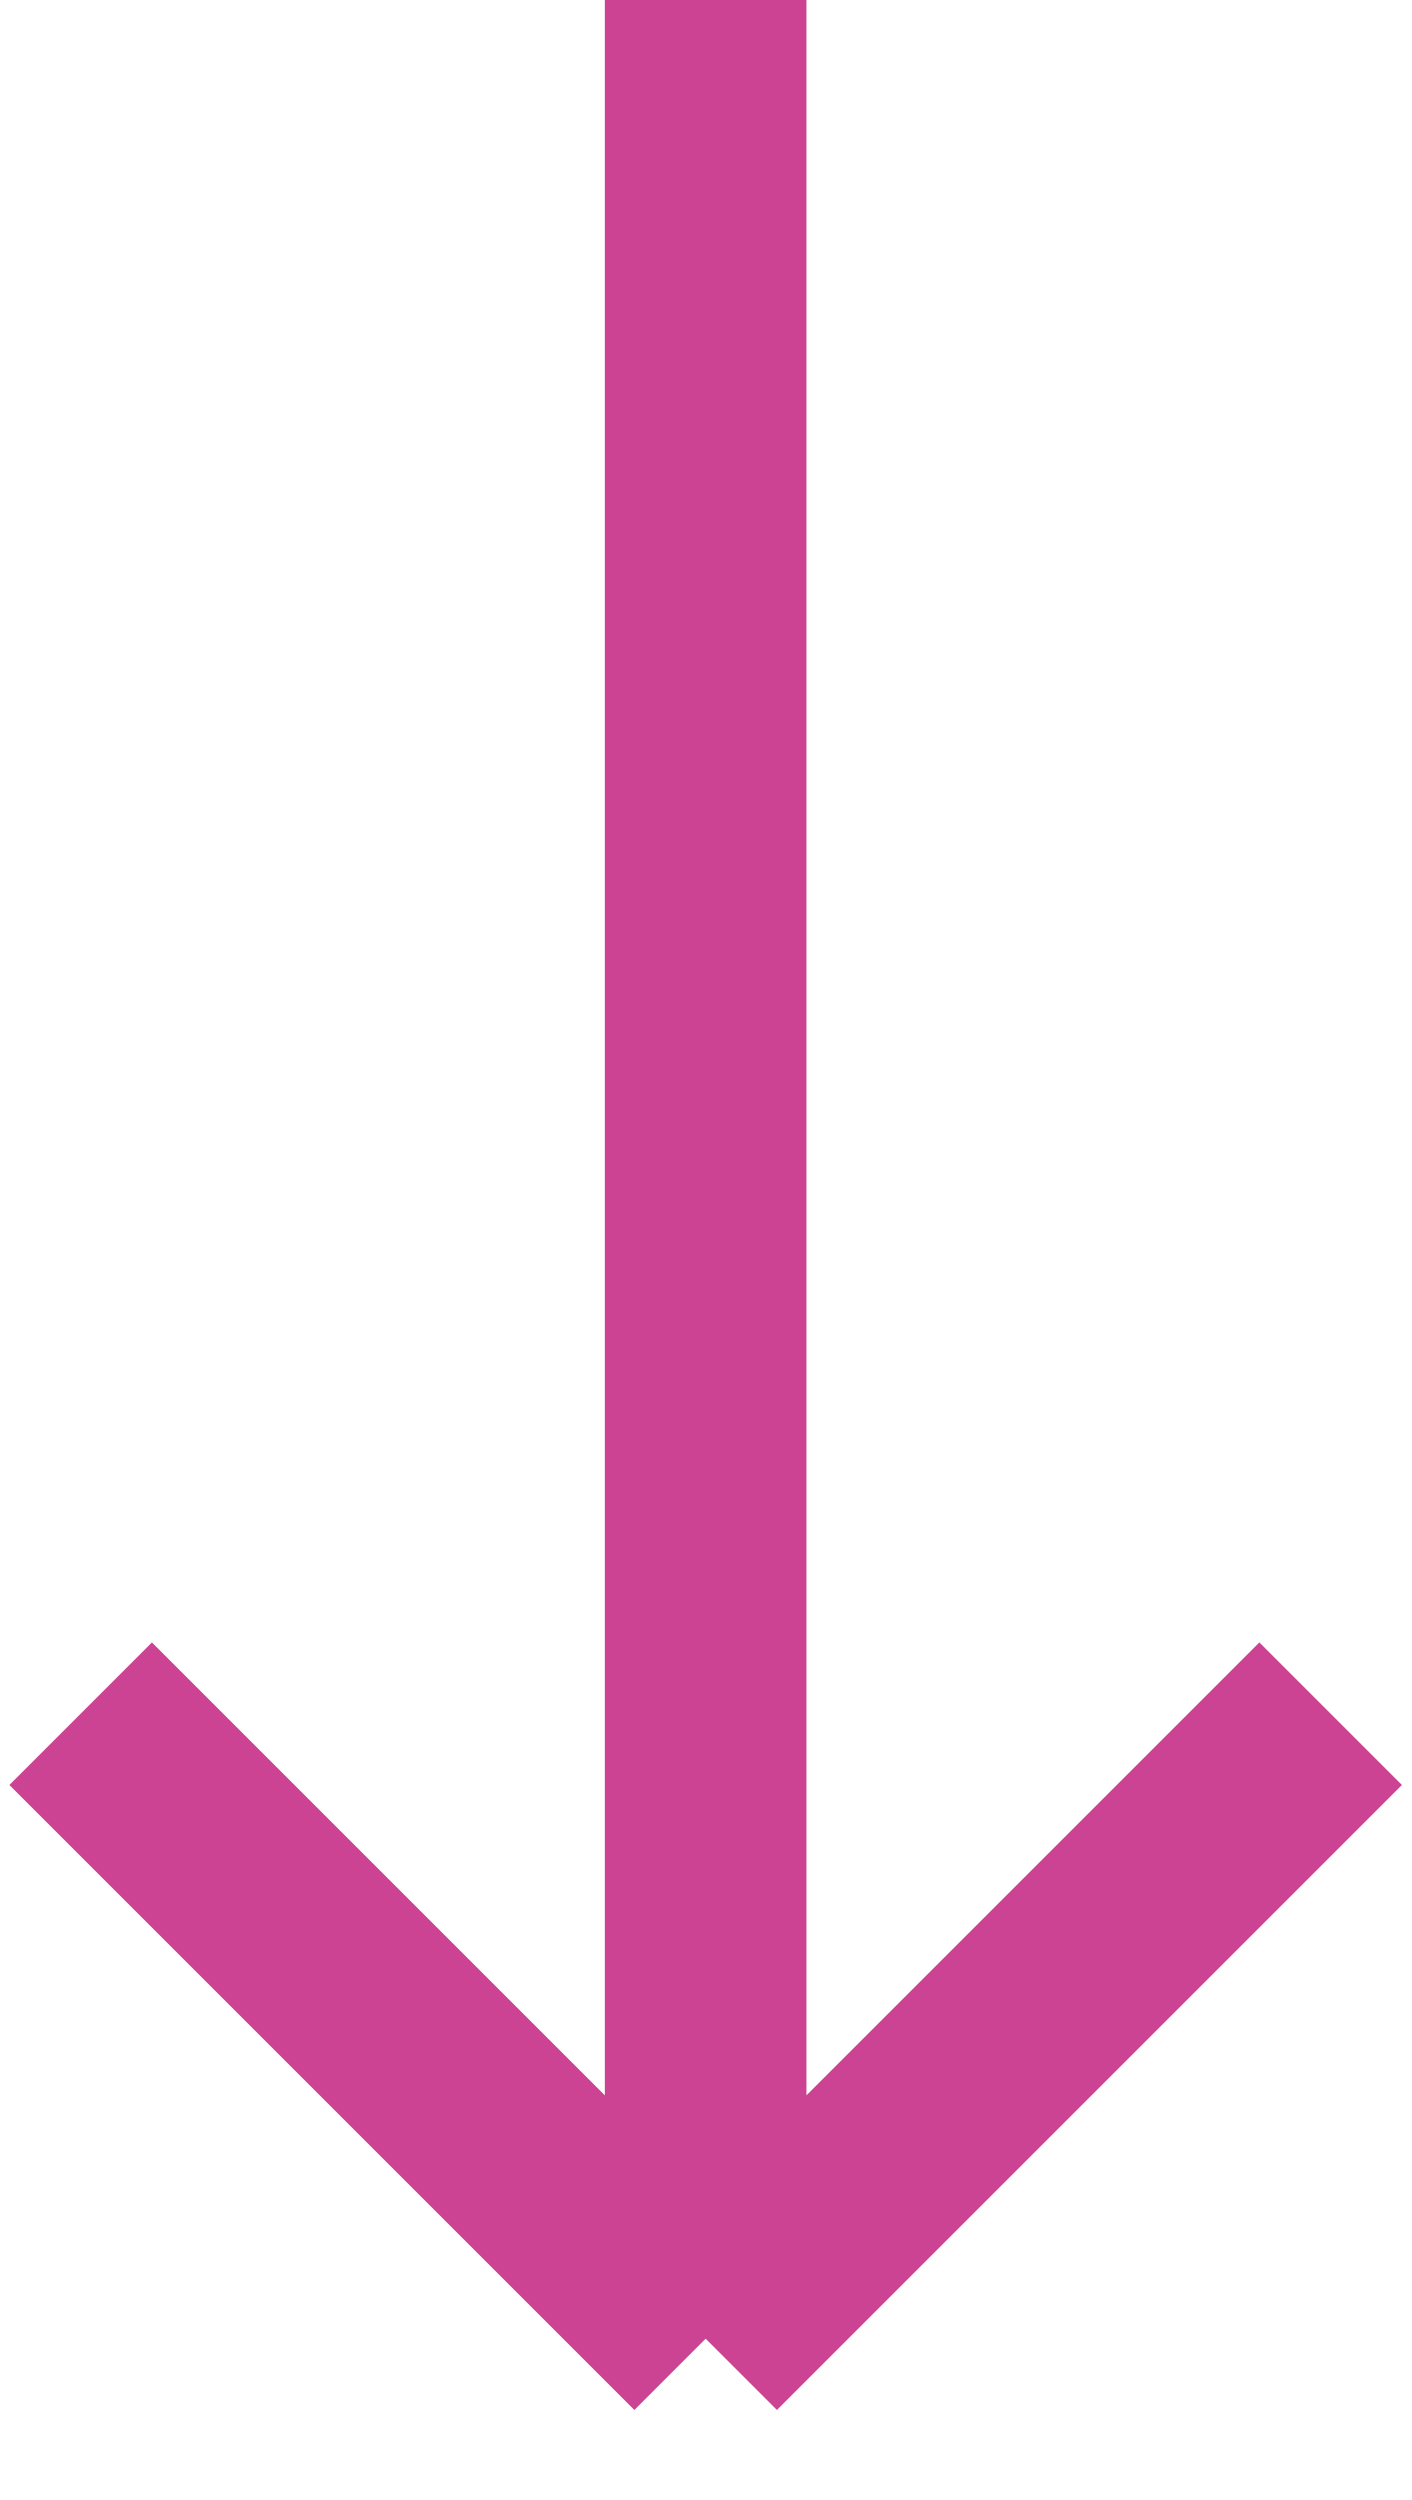
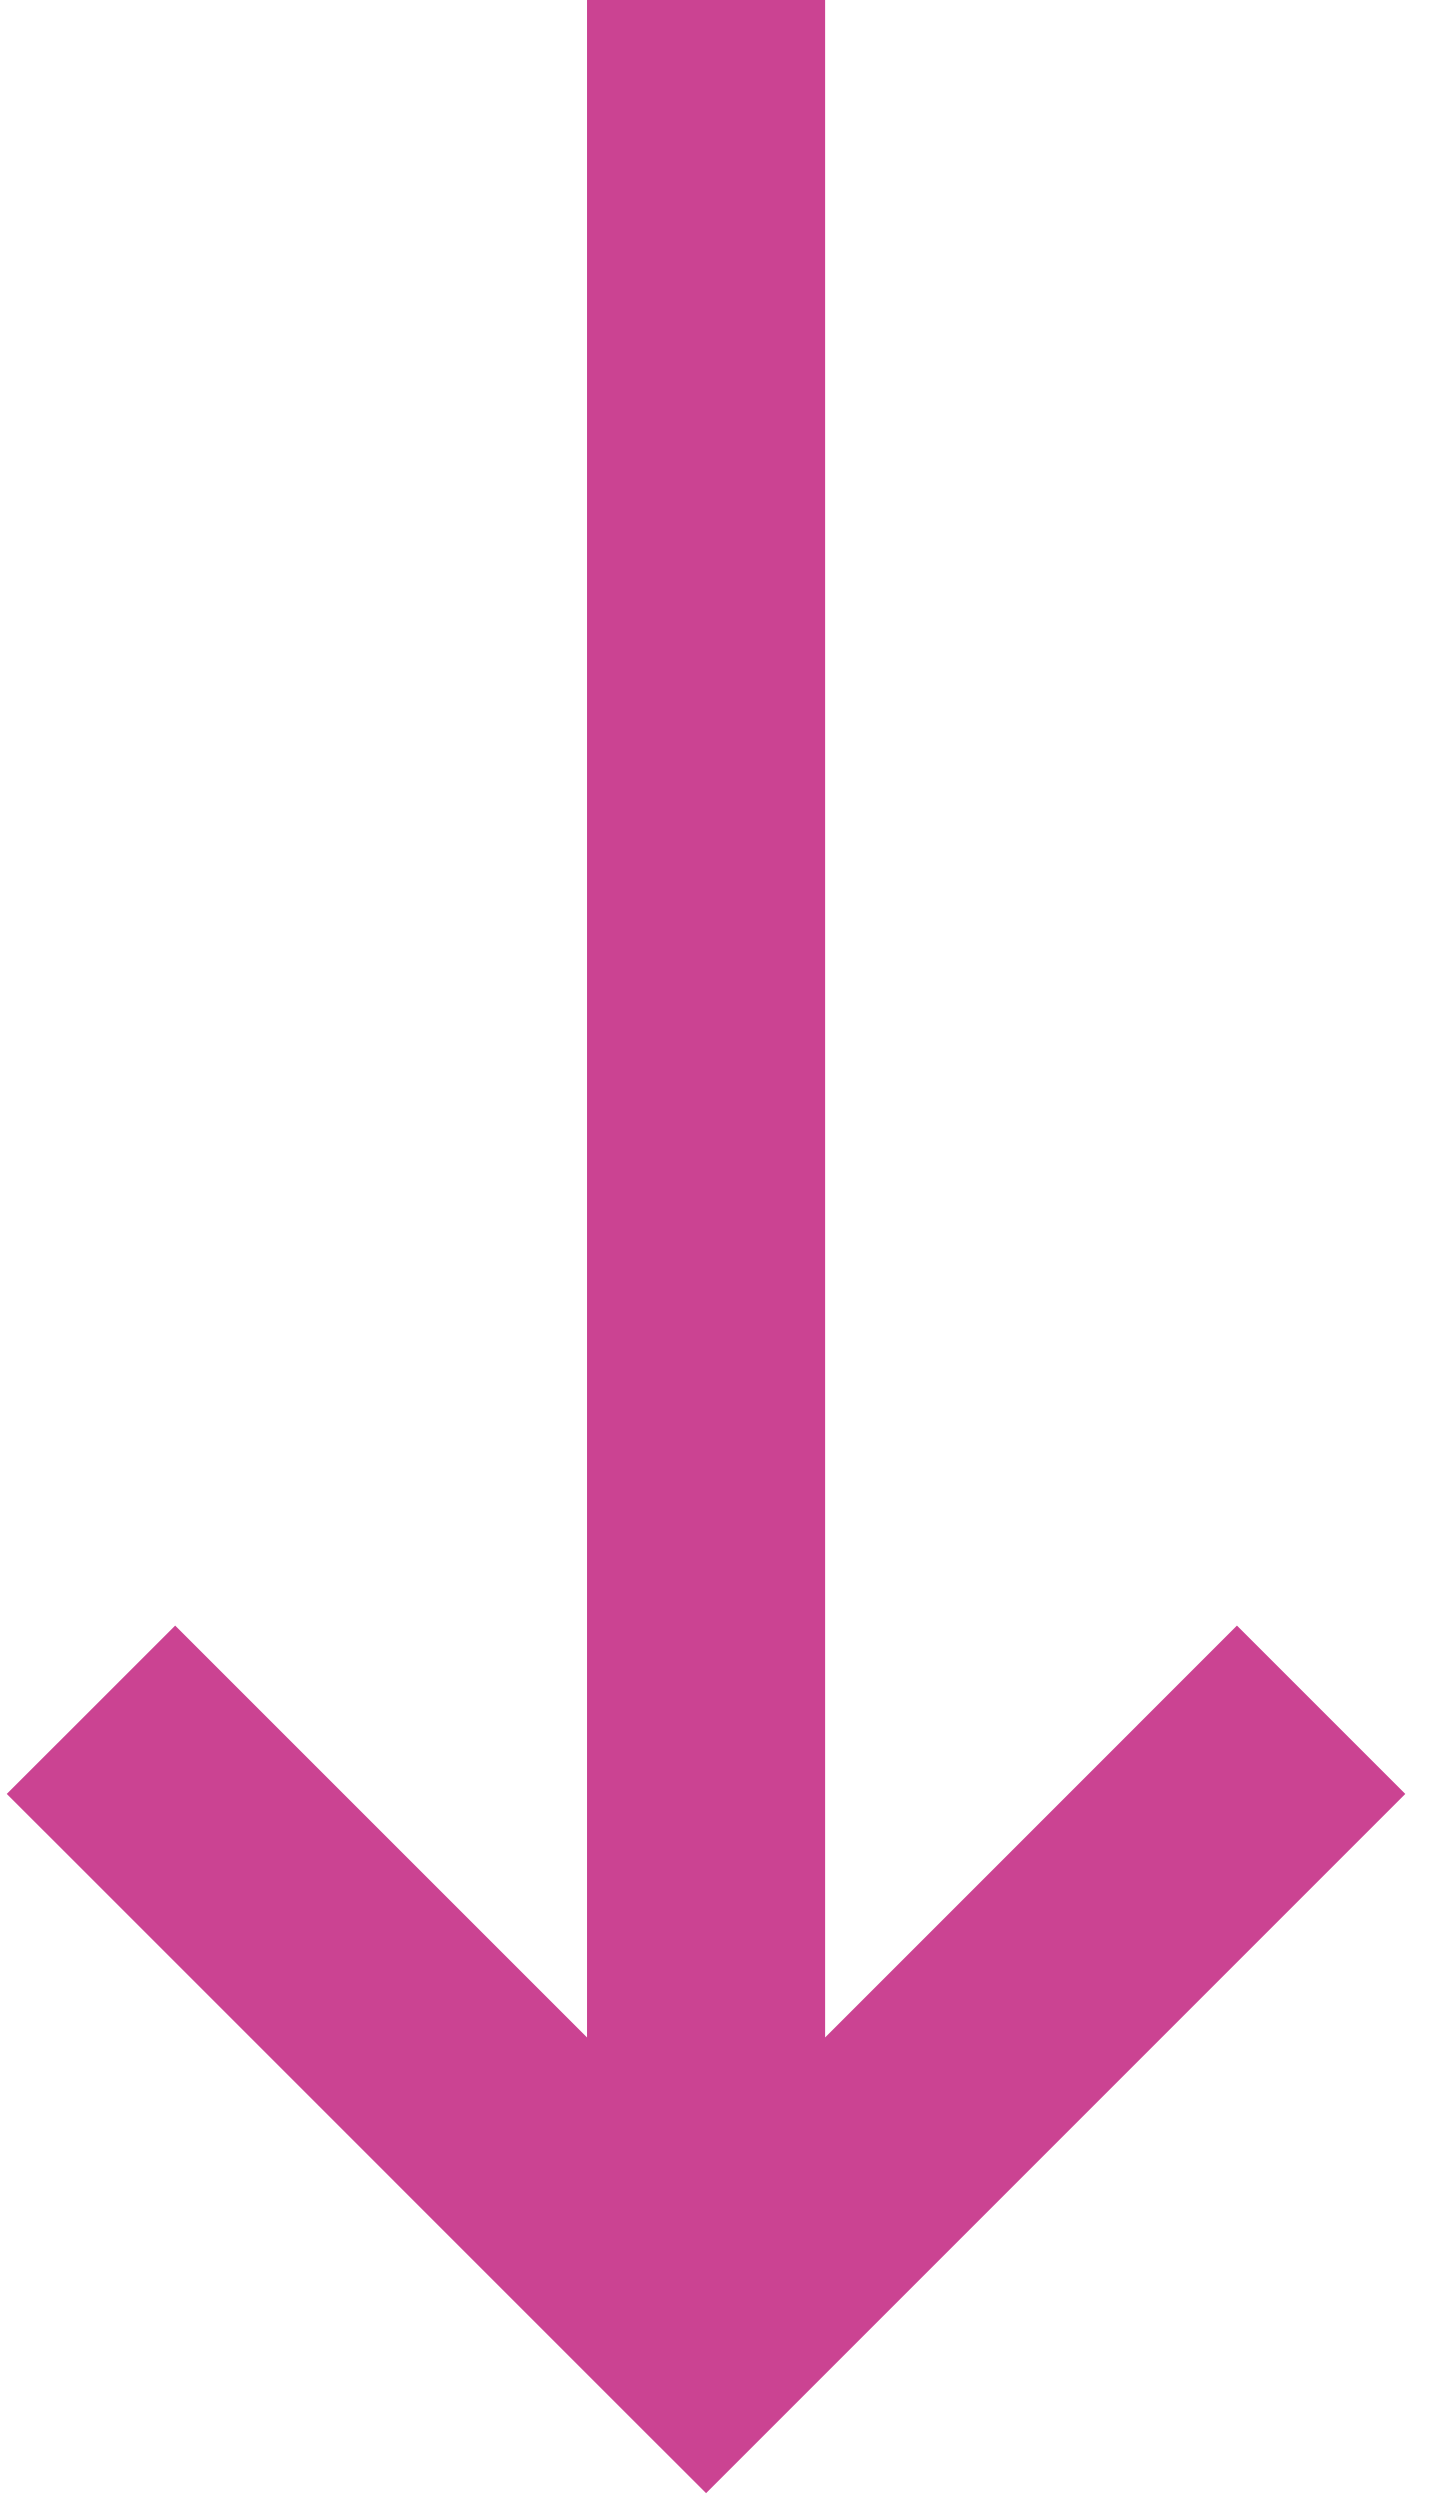
- <svg xmlns="http://www.w3.org/2000/svg" width="35" height="62" viewBox="0 0 35 62" fill="none">
-   <path d="M17.5 0V58M17.5 58L2 42.5M17.5 58L33 42.5" stroke="#CB4392" stroke-width="5" />
+ <svg xmlns="http://www.w3.org/2000/svg" width="36" height="63" viewBox="0 0 36 63" fill="none">
+   <path d="M16.793 1L15.793 1L15.793 2L15.793 53.758L5.121 43.086L4.414 42.379L3.707 43.086L2.293 44.5L1.585 45.207L2.293 45.914L17.085 60.707L17.793 61.414L18.5 60.707L33.292 45.914L33.999 45.207L33.292 44.5L31.878 43.086L31.171 42.379L30.464 43.086L19.793 53.758L19.793 2L19.793 1L18.793 1L16.793 1Z" fill="#CB4392" stroke="#CB4392" stroke-width="2" />
</svg>
